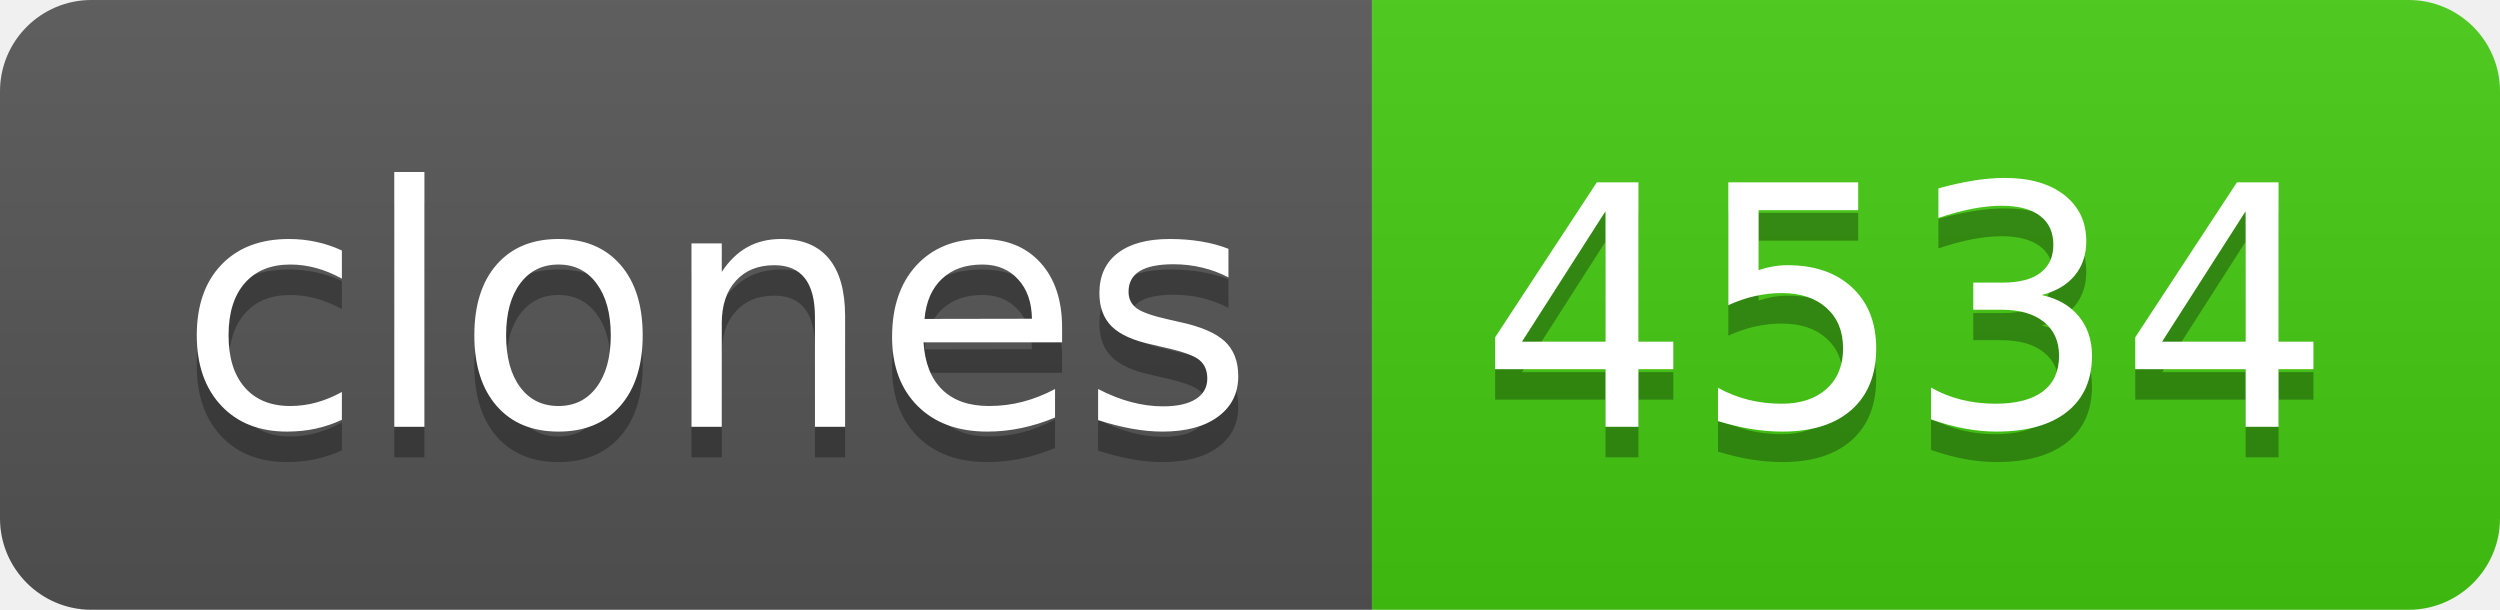
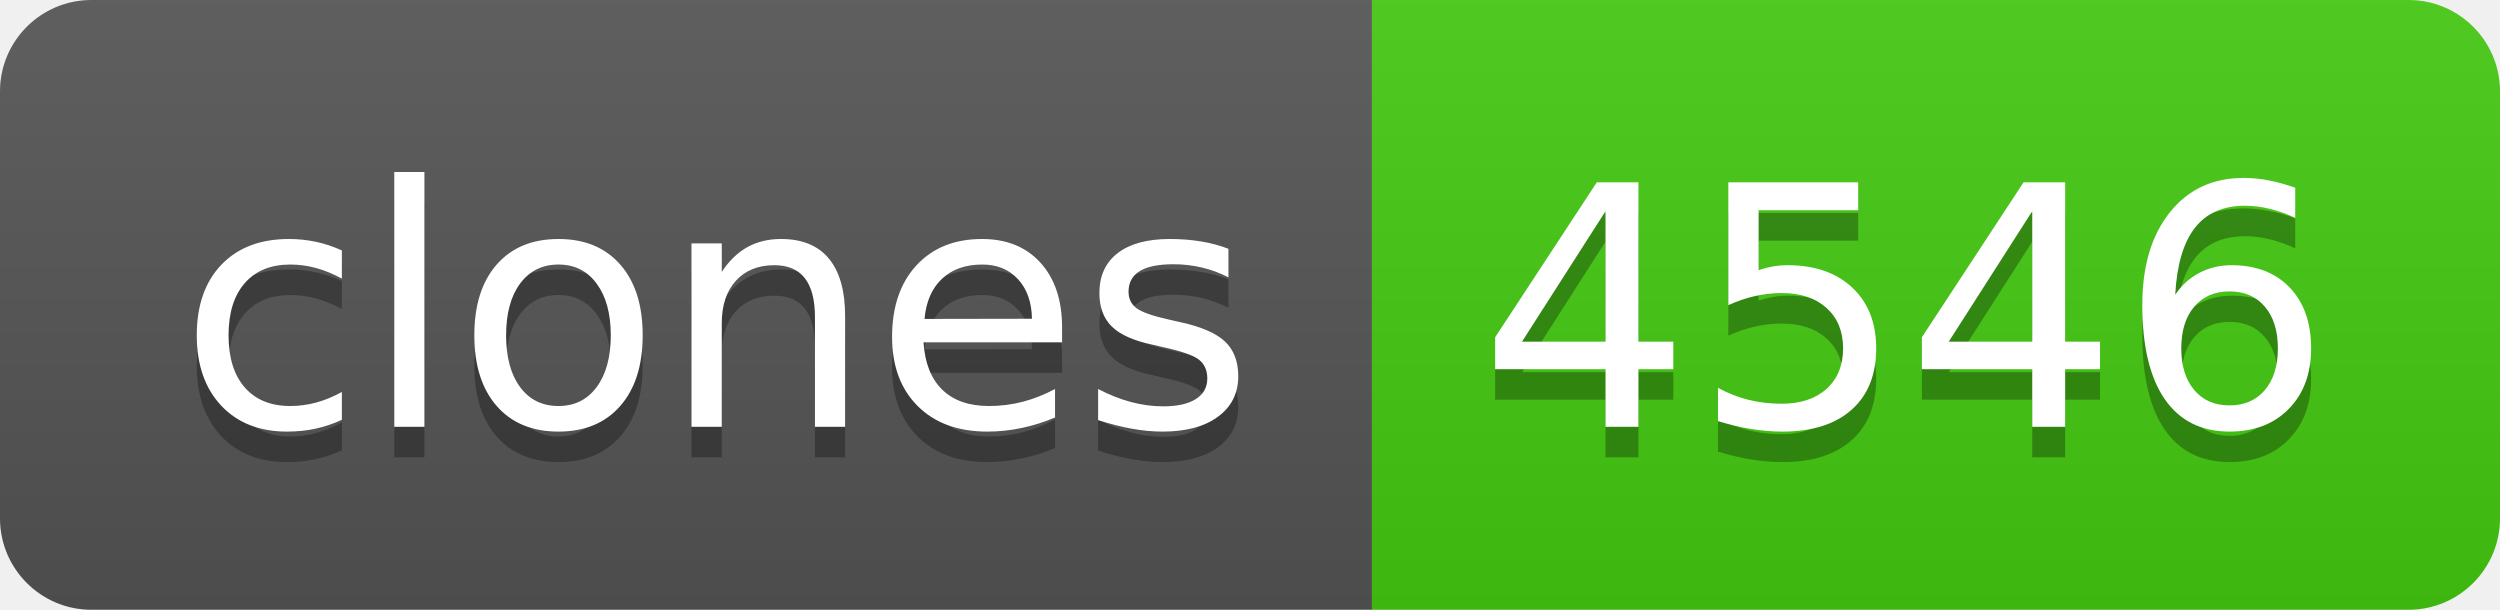
- <svg xmlns="http://www.w3.org/2000/svg" width="82" height="20" role="img" aria-label="clones: 4534">
+ <svg xmlns="http://www.w3.org/2000/svg" width="82" height="20" role="img" aria-label="clones: 4546">
  <linearGradient id="s" x2="0" y2="100%">
    <stop offset="0" stop-color="#bbb" stop-opacity=".1" />
    <stop offset="1" stop-opacity=".1" />
  </linearGradient>
  <clipPath id="r">
    <rect width="82" height="20" rx="3" fill="#fff" />
  </clipPath>
  <g clip-path="url(#r)">
    <rect width="45" height="20" fill="#555" />
    <rect x="45" width="37" height="20" fill="#4c1" />
    <rect width="82" height="20" fill="url(#s)" />
  </g>
  <g fill="#fff" text-anchor="middle" font-family="Verdana,Geneva,DejaVu Sans,sans-serif" text-rendering="geometricPrecision" font-size="110">
    <text aria-hidden="true" x="235" y="150" fill="#010101" fill-opacity=".3" transform="scale(.1)" textLength="350">clones</text>
    <text x="235" y="140" transform="scale(.1)" fill="#fff" textLength="350">clones</text>
-     <text aria-hidden="true" x="625" y="150" fill="#010101" fill-opacity=".3" transform="scale(.1)" textLength="270">4534</text>
-     <text x="625" y="140" transform="scale(.1)" fill="#fff" textLength="270">4534</text>
+     <text aria-hidden="true" x="625" y="150" fill="#010101" fill-opacity=".3" transform="scale(.1)" textLength="270">4546</text>
+     <text x="625" y="140" transform="scale(.1)" fill="#fff" textLength="270">4546</text>
  </g>
</svg>
